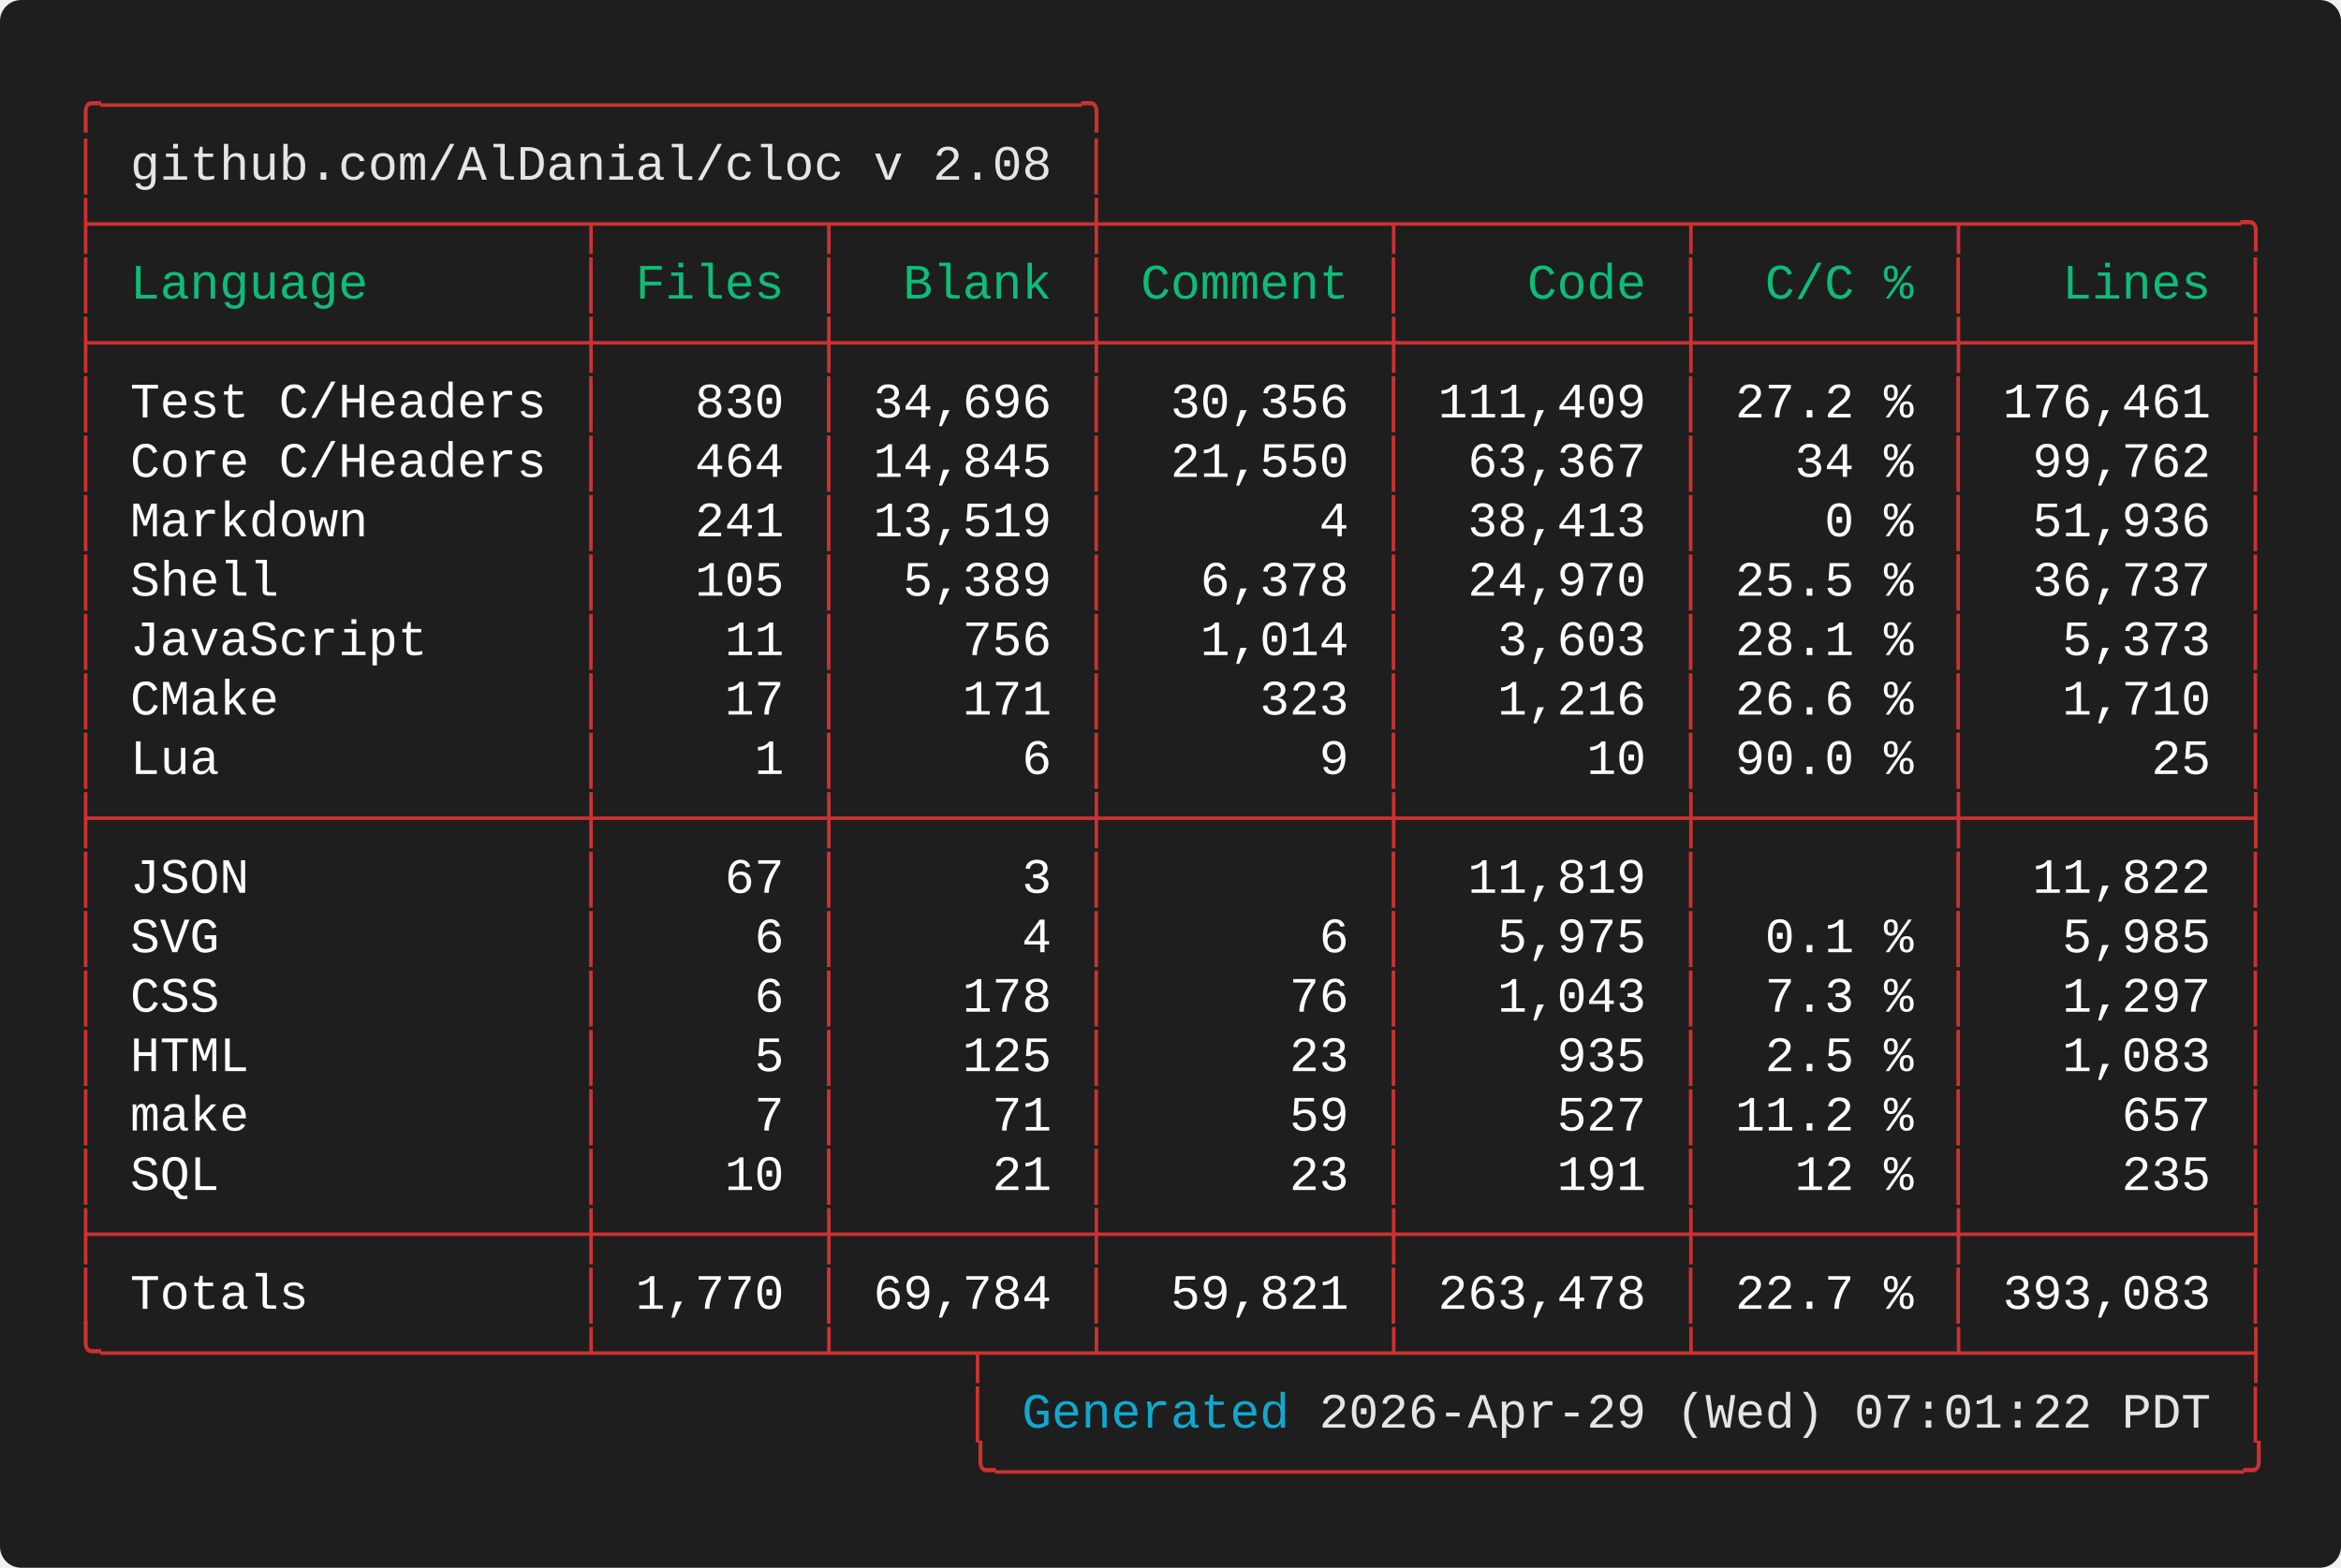
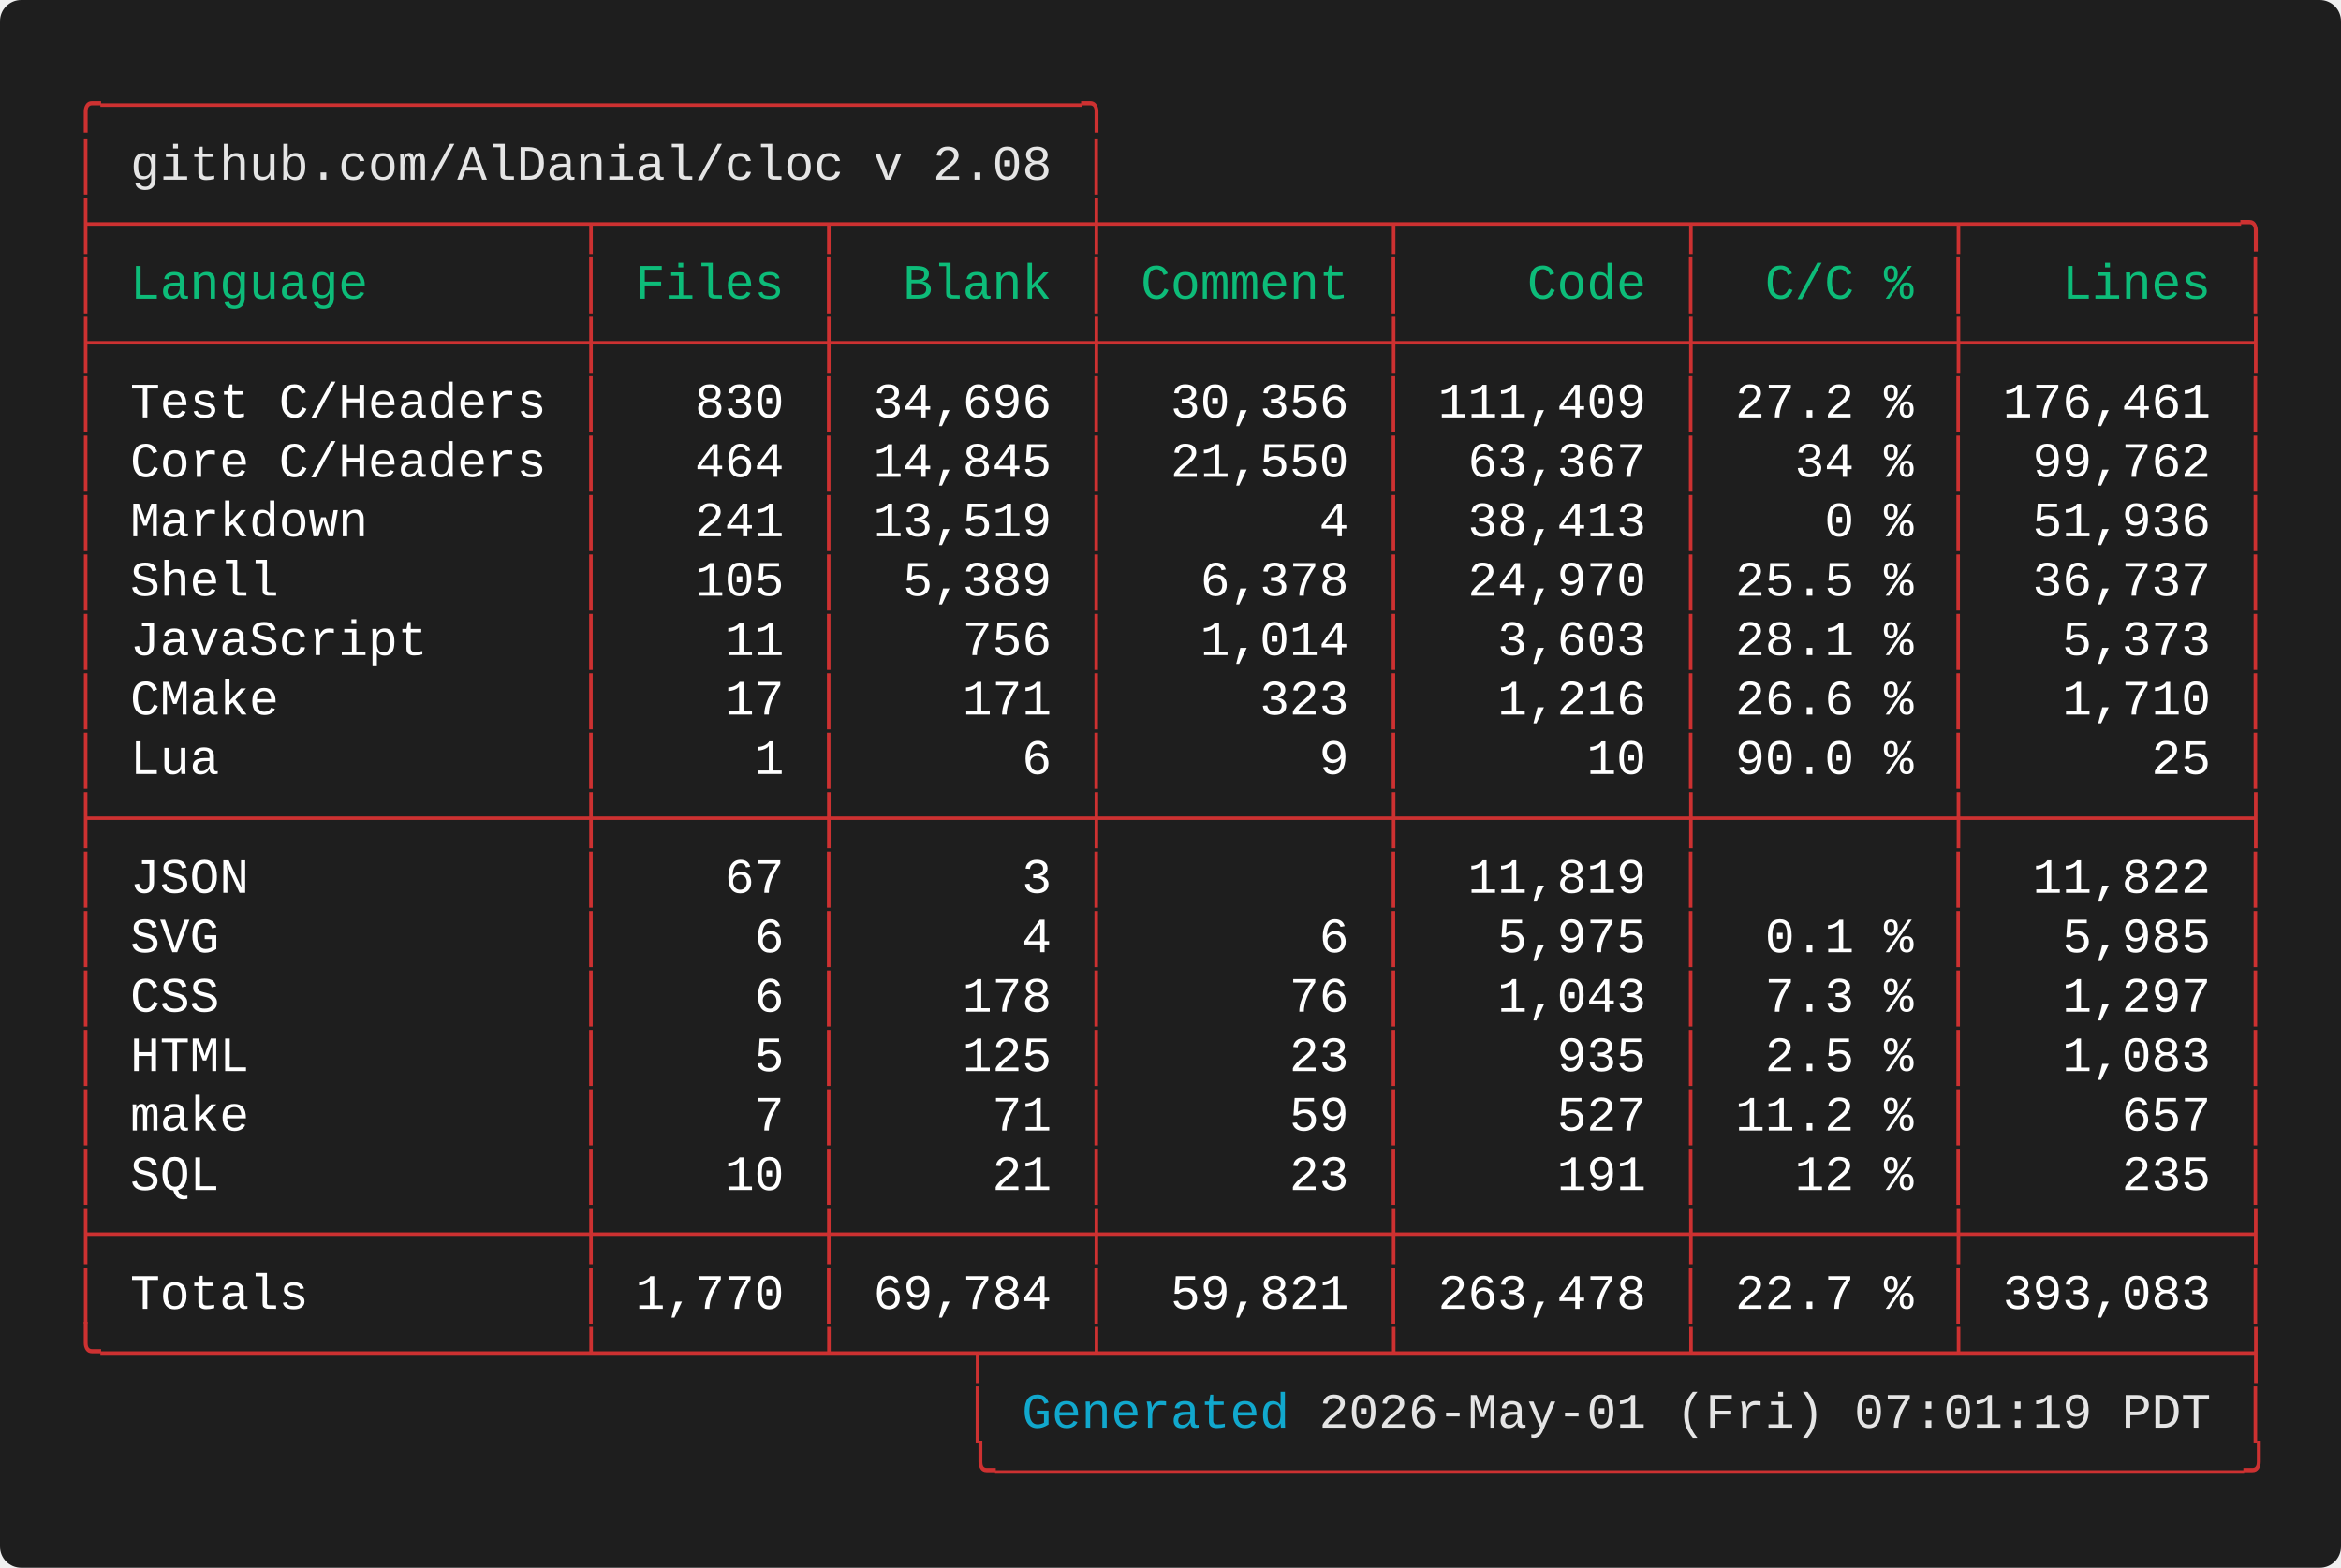
<svg xmlns="http://www.w3.org/2000/svg" width="661.60" height="443.20" viewBox="0 0 661.60 443.20">
  <defs>
    <style type="text/css">.terminal-text { font-family: 'Vanadium Mono Semi-Extended', 'Consolas', 'Monaco', 'Courier New', monospace; }</style>
  </defs>
  <rect width="100%" height="100%" fill="#1e1e1e" rx="6" />
  <text x="20.00" y="34.00" font-size="14" class="terminal-text" xml:space="preserve" textLength="294.00" lengthAdjust="spacingAndGlyphs" fill="#cd3131">╭─────────────────────────────────╮</text>
  <text x="20.00" y="50.80" font-size="14" class="terminal-text" xml:space="preserve" textLength="16.80" lengthAdjust="spacingAndGlyphs" fill="#cd3131">│ </text>
  <text x="36.80" y="50.80" font-size="14" class="terminal-text" xml:space="preserve" textLength="260.40" lengthAdjust="spacingAndGlyphs" fill="#e5e5e5">github.com/AlDanial/cloc v 2.08</text>
  <text x="297.20" y="50.80" font-size="14" class="terminal-text" xml:space="preserve" textLength="8.40" lengthAdjust="spacingAndGlyphs" fill="#ffffff"> </text>
  <text x="305.60" y="50.80" font-size="14" class="terminal-text" xml:space="preserve" textLength="8.40" lengthAdjust="spacingAndGlyphs" fill="#cd3131">│</text>
  <text x="20.00" y="67.60" font-size="14" class="terminal-text" xml:space="preserve" textLength="621.60" lengthAdjust="spacingAndGlyphs" fill="#cd3131">├────────────────┬───────┬────────┼─────────┬─────────┬────────┬─────────╮</text>
  <text x="20.00" y="84.40" font-size="14" class="terminal-text" xml:space="preserve" textLength="8.40" lengthAdjust="spacingAndGlyphs" fill="#cd3131">│</text>
  <text x="28.40" y="84.40" font-size="14" class="terminal-text" xml:space="preserve" textLength="134.40" lengthAdjust="spacingAndGlyphs" fill="#0dbc79"> Language       </text>
  <text x="162.80" y="84.40" font-size="14" class="terminal-text" xml:space="preserve" textLength="8.40" lengthAdjust="spacingAndGlyphs" fill="#cd3131">│</text>
  <text x="171.20" y="84.40" font-size="14" class="terminal-text" xml:space="preserve" textLength="58.80" lengthAdjust="spacingAndGlyphs" fill="#0dbc79"> Files </text>
  <text x="230.00" y="84.40" font-size="14" class="terminal-text" xml:space="preserve" textLength="8.40" lengthAdjust="spacingAndGlyphs" fill="#cd3131">│</text>
  <text x="238.40" y="84.40" font-size="14" class="terminal-text" xml:space="preserve" textLength="67.20" lengthAdjust="spacingAndGlyphs" fill="#0dbc79">  Blank </text>
  <text x="305.60" y="84.40" font-size="14" class="terminal-text" xml:space="preserve" textLength="8.40" lengthAdjust="spacingAndGlyphs" fill="#cd3131">│</text>
  <text x="314.00" y="84.40" font-size="14" class="terminal-text" xml:space="preserve" textLength="75.60" lengthAdjust="spacingAndGlyphs" fill="#0dbc79"> Comment </text>
  <text x="389.60" y="84.40" font-size="14" class="terminal-text" xml:space="preserve" textLength="8.40" lengthAdjust="spacingAndGlyphs" fill="#cd3131">│</text>
  <text x="398.00" y="84.40" font-size="14" class="terminal-text" xml:space="preserve" textLength="75.60" lengthAdjust="spacingAndGlyphs" fill="#0dbc79">    Code </text>
  <text x="473.60" y="84.40" font-size="14" class="terminal-text" xml:space="preserve" textLength="8.40" lengthAdjust="spacingAndGlyphs" fill="#cd3131">│</text>
  <text x="482.00" y="84.40" font-size="14" class="terminal-text" xml:space="preserve" textLength="67.20" lengthAdjust="spacingAndGlyphs" fill="#0dbc79">  C/C % </text>
  <text x="549.20" y="84.40" font-size="14" class="terminal-text" xml:space="preserve" textLength="8.40" lengthAdjust="spacingAndGlyphs" fill="#cd3131">│</text>
  <text x="557.60" y="84.40" font-size="14" class="terminal-text" xml:space="preserve" textLength="75.60" lengthAdjust="spacingAndGlyphs" fill="#0dbc79">   Lines </text>
  <text x="633.20" y="84.40" font-size="14" class="terminal-text" xml:space="preserve" textLength="8.40" lengthAdjust="spacingAndGlyphs" fill="#cd3131">│</text>
  <text x="20.00" y="101.20" font-size="14" class="terminal-text" xml:space="preserve" textLength="621.60" lengthAdjust="spacingAndGlyphs" fill="#cd3131">├────────────────┼───────┼────────┼─────────┼─────────┼────────┼─────────┤</text>
  <text x="20.00" y="118.00" font-size="14" class="terminal-text" xml:space="preserve" textLength="8.40" lengthAdjust="spacingAndGlyphs" fill="#cd3131">│</text>
  <text x="28.40" y="118.00" font-size="14" class="terminal-text" xml:space="preserve" textLength="134.40" lengthAdjust="spacingAndGlyphs" fill="#ffffff"> Test C/Headers </text>
  <text x="162.80" y="118.00" font-size="14" class="terminal-text" xml:space="preserve" textLength="8.40" lengthAdjust="spacingAndGlyphs" fill="#cd3131">│</text>
  <text x="171.20" y="118.00" font-size="14" class="terminal-text" xml:space="preserve" textLength="58.80" lengthAdjust="spacingAndGlyphs" fill="#ffffff">   830 </text>
  <text x="230.00" y="118.00" font-size="14" class="terminal-text" xml:space="preserve" textLength="8.40" lengthAdjust="spacingAndGlyphs" fill="#cd3131">│</text>
  <text x="238.40" y="118.00" font-size="14" class="terminal-text" xml:space="preserve" textLength="67.20" lengthAdjust="spacingAndGlyphs" fill="#ffffff"> 34,696 </text>
  <text x="305.60" y="118.00" font-size="14" class="terminal-text" xml:space="preserve" textLength="8.40" lengthAdjust="spacingAndGlyphs" fill="#cd3131">│</text>
  <text x="314.00" y="118.00" font-size="14" class="terminal-text" xml:space="preserve" textLength="75.60" lengthAdjust="spacingAndGlyphs" fill="#ffffff">  30,356 </text>
  <text x="389.60" y="118.00" font-size="14" class="terminal-text" xml:space="preserve" textLength="8.40" lengthAdjust="spacingAndGlyphs" fill="#cd3131">│</text>
  <text x="398.00" y="118.00" font-size="14" class="terminal-text" xml:space="preserve" textLength="75.60" lengthAdjust="spacingAndGlyphs" fill="#ffffff"> 111,409 </text>
  <text x="473.60" y="118.00" font-size="14" class="terminal-text" xml:space="preserve" textLength="8.40" lengthAdjust="spacingAndGlyphs" fill="#cd3131">│</text>
  <text x="482.00" y="118.00" font-size="14" class="terminal-text" xml:space="preserve" textLength="67.20" lengthAdjust="spacingAndGlyphs" fill="#ffffff"> 27.2 % </text>
  <text x="549.20" y="118.00" font-size="14" class="terminal-text" xml:space="preserve" textLength="8.40" lengthAdjust="spacingAndGlyphs" fill="#cd3131">│</text>
  <text x="557.60" y="118.00" font-size="14" class="terminal-text" xml:space="preserve" textLength="75.60" lengthAdjust="spacingAndGlyphs" fill="#ffffff"> 176,461 </text>
  <text x="633.20" y="118.00" font-size="14" class="terminal-text" xml:space="preserve" textLength="8.40" lengthAdjust="spacingAndGlyphs" fill="#cd3131">│</text>
  <text x="20.00" y="134.80" font-size="14" class="terminal-text" xml:space="preserve" textLength="8.40" lengthAdjust="spacingAndGlyphs" fill="#cd3131">│</text>
  <text x="28.40" y="134.80" font-size="14" class="terminal-text" xml:space="preserve" textLength="134.40" lengthAdjust="spacingAndGlyphs" fill="#ffffff"> Core C/Headers </text>
  <text x="162.80" y="134.80" font-size="14" class="terminal-text" xml:space="preserve" textLength="8.40" lengthAdjust="spacingAndGlyphs" fill="#cd3131">│</text>
  <text x="171.20" y="134.80" font-size="14" class="terminal-text" xml:space="preserve" textLength="58.80" lengthAdjust="spacingAndGlyphs" fill="#ffffff">   464 </text>
  <text x="230.00" y="134.80" font-size="14" class="terminal-text" xml:space="preserve" textLength="8.40" lengthAdjust="spacingAndGlyphs" fill="#cd3131">│</text>
  <text x="238.40" y="134.80" font-size="14" class="terminal-text" xml:space="preserve" textLength="67.20" lengthAdjust="spacingAndGlyphs" fill="#ffffff"> 14,845 </text>
  <text x="305.60" y="134.80" font-size="14" class="terminal-text" xml:space="preserve" textLength="8.40" lengthAdjust="spacingAndGlyphs" fill="#cd3131">│</text>
  <text x="314.00" y="134.80" font-size="14" class="terminal-text" xml:space="preserve" textLength="75.60" lengthAdjust="spacingAndGlyphs" fill="#ffffff">  21,550 </text>
  <text x="389.60" y="134.80" font-size="14" class="terminal-text" xml:space="preserve" textLength="8.40" lengthAdjust="spacingAndGlyphs" fill="#cd3131">│</text>
  <text x="398.00" y="134.80" font-size="14" class="terminal-text" xml:space="preserve" textLength="75.60" lengthAdjust="spacingAndGlyphs" fill="#ffffff">  63,367 </text>
  <text x="473.60" y="134.80" font-size="14" class="terminal-text" xml:space="preserve" textLength="8.40" lengthAdjust="spacingAndGlyphs" fill="#cd3131">│</text>
  <text x="482.00" y="134.80" font-size="14" class="terminal-text" xml:space="preserve" textLength="67.20" lengthAdjust="spacingAndGlyphs" fill="#ffffff">   34 % </text>
  <text x="549.20" y="134.80" font-size="14" class="terminal-text" xml:space="preserve" textLength="8.40" lengthAdjust="spacingAndGlyphs" fill="#cd3131">│</text>
  <text x="557.60" y="134.80" font-size="14" class="terminal-text" xml:space="preserve" textLength="75.60" lengthAdjust="spacingAndGlyphs" fill="#ffffff">  99,762 </text>
  <text x="633.20" y="134.80" font-size="14" class="terminal-text" xml:space="preserve" textLength="8.40" lengthAdjust="spacingAndGlyphs" fill="#cd3131">│</text>
  <text x="20.00" y="151.60" font-size="14" class="terminal-text" xml:space="preserve" textLength="8.40" lengthAdjust="spacingAndGlyphs" fill="#cd3131">│</text>
  <text x="28.40" y="151.60" font-size="14" class="terminal-text" xml:space="preserve" textLength="134.40" lengthAdjust="spacingAndGlyphs" fill="#ffffff"> Markdown       </text>
  <text x="162.80" y="151.60" font-size="14" class="terminal-text" xml:space="preserve" textLength="8.40" lengthAdjust="spacingAndGlyphs" fill="#cd3131">│</text>
  <text x="171.20" y="151.60" font-size="14" class="terminal-text" xml:space="preserve" textLength="58.80" lengthAdjust="spacingAndGlyphs" fill="#ffffff">   241 </text>
  <text x="230.00" y="151.60" font-size="14" class="terminal-text" xml:space="preserve" textLength="8.40" lengthAdjust="spacingAndGlyphs" fill="#cd3131">│</text>
  <text x="238.40" y="151.60" font-size="14" class="terminal-text" xml:space="preserve" textLength="67.20" lengthAdjust="spacingAndGlyphs" fill="#ffffff"> 13,519 </text>
  <text x="305.60" y="151.60" font-size="14" class="terminal-text" xml:space="preserve" textLength="8.40" lengthAdjust="spacingAndGlyphs" fill="#cd3131">│</text>
  <text x="314.00" y="151.60" font-size="14" class="terminal-text" xml:space="preserve" textLength="75.60" lengthAdjust="spacingAndGlyphs" fill="#ffffff">       4 </text>
  <text x="389.60" y="151.60" font-size="14" class="terminal-text" xml:space="preserve" textLength="8.40" lengthAdjust="spacingAndGlyphs" fill="#cd3131">│</text>
  <text x="398.00" y="151.60" font-size="14" class="terminal-text" xml:space="preserve" textLength="75.60" lengthAdjust="spacingAndGlyphs" fill="#ffffff">  38,413 </text>
  <text x="473.60" y="151.60" font-size="14" class="terminal-text" xml:space="preserve" textLength="8.40" lengthAdjust="spacingAndGlyphs" fill="#cd3131">│</text>
  <text x="482.00" y="151.60" font-size="14" class="terminal-text" xml:space="preserve" textLength="67.20" lengthAdjust="spacingAndGlyphs" fill="#ffffff">    0 % </text>
  <text x="549.20" y="151.60" font-size="14" class="terminal-text" xml:space="preserve" textLength="8.40" lengthAdjust="spacingAndGlyphs" fill="#cd3131">│</text>
  <text x="557.60" y="151.60" font-size="14" class="terminal-text" xml:space="preserve" textLength="75.60" lengthAdjust="spacingAndGlyphs" fill="#ffffff">  51,936 </text>
  <text x="633.20" y="151.60" font-size="14" class="terminal-text" xml:space="preserve" textLength="8.40" lengthAdjust="spacingAndGlyphs" fill="#cd3131">│</text>
  <text x="20.00" y="168.40" font-size="14" class="terminal-text" xml:space="preserve" textLength="8.40" lengthAdjust="spacingAndGlyphs" fill="#cd3131">│</text>
  <text x="28.40" y="168.40" font-size="14" class="terminal-text" xml:space="preserve" textLength="134.40" lengthAdjust="spacingAndGlyphs" fill="#ffffff"> Shell          </text>
  <text x="162.80" y="168.40" font-size="14" class="terminal-text" xml:space="preserve" textLength="8.40" lengthAdjust="spacingAndGlyphs" fill="#cd3131">│</text>
  <text x="171.20" y="168.40" font-size="14" class="terminal-text" xml:space="preserve" textLength="58.80" lengthAdjust="spacingAndGlyphs" fill="#ffffff">   105 </text>
  <text x="230.00" y="168.40" font-size="14" class="terminal-text" xml:space="preserve" textLength="8.40" lengthAdjust="spacingAndGlyphs" fill="#cd3131">│</text>
  <text x="238.40" y="168.40" font-size="14" class="terminal-text" xml:space="preserve" textLength="67.20" lengthAdjust="spacingAndGlyphs" fill="#ffffff">  5,389 </text>
  <text x="305.60" y="168.40" font-size="14" class="terminal-text" xml:space="preserve" textLength="8.40" lengthAdjust="spacingAndGlyphs" fill="#cd3131">│</text>
  <text x="314.00" y="168.40" font-size="14" class="terminal-text" xml:space="preserve" textLength="75.60" lengthAdjust="spacingAndGlyphs" fill="#ffffff">   6,378 </text>
  <text x="389.60" y="168.40" font-size="14" class="terminal-text" xml:space="preserve" textLength="8.40" lengthAdjust="spacingAndGlyphs" fill="#cd3131">│</text>
  <text x="398.00" y="168.40" font-size="14" class="terminal-text" xml:space="preserve" textLength="75.60" lengthAdjust="spacingAndGlyphs" fill="#ffffff">  24,970 </text>
  <text x="473.60" y="168.40" font-size="14" class="terminal-text" xml:space="preserve" textLength="8.40" lengthAdjust="spacingAndGlyphs" fill="#cd3131">│</text>
  <text x="482.00" y="168.40" font-size="14" class="terminal-text" xml:space="preserve" textLength="67.20" lengthAdjust="spacingAndGlyphs" fill="#ffffff"> 25.5 % </text>
  <text x="549.20" y="168.40" font-size="14" class="terminal-text" xml:space="preserve" textLength="8.40" lengthAdjust="spacingAndGlyphs" fill="#cd3131">│</text>
  <text x="557.60" y="168.40" font-size="14" class="terminal-text" xml:space="preserve" textLength="75.60" lengthAdjust="spacingAndGlyphs" fill="#ffffff">  36,737 </text>
  <text x="633.20" y="168.40" font-size="14" class="terminal-text" xml:space="preserve" textLength="8.40" lengthAdjust="spacingAndGlyphs" fill="#cd3131">│</text>
  <text x="20.00" y="185.20" font-size="14" class="terminal-text" xml:space="preserve" textLength="8.40" lengthAdjust="spacingAndGlyphs" fill="#cd3131">│</text>
  <text x="28.40" y="185.20" font-size="14" class="terminal-text" xml:space="preserve" textLength="134.40" lengthAdjust="spacingAndGlyphs" fill="#ffffff"> JavaScript     </text>
  <text x="162.80" y="185.20" font-size="14" class="terminal-text" xml:space="preserve" textLength="8.40" lengthAdjust="spacingAndGlyphs" fill="#cd3131">│</text>
  <text x="171.20" y="185.20" font-size="14" class="terminal-text" xml:space="preserve" textLength="58.80" lengthAdjust="spacingAndGlyphs" fill="#ffffff">    11 </text>
  <text x="230.00" y="185.20" font-size="14" class="terminal-text" xml:space="preserve" textLength="8.40" lengthAdjust="spacingAndGlyphs" fill="#cd3131">│</text>
  <text x="238.40" y="185.20" font-size="14" class="terminal-text" xml:space="preserve" textLength="67.20" lengthAdjust="spacingAndGlyphs" fill="#ffffff">    756 </text>
  <text x="305.60" y="185.20" font-size="14" class="terminal-text" xml:space="preserve" textLength="8.40" lengthAdjust="spacingAndGlyphs" fill="#cd3131">│</text>
  <text x="314.00" y="185.20" font-size="14" class="terminal-text" xml:space="preserve" textLength="75.60" lengthAdjust="spacingAndGlyphs" fill="#ffffff">   1,014 </text>
  <text x="389.60" y="185.20" font-size="14" class="terminal-text" xml:space="preserve" textLength="8.40" lengthAdjust="spacingAndGlyphs" fill="#cd3131">│</text>
  <text x="398.00" y="185.20" font-size="14" class="terminal-text" xml:space="preserve" textLength="75.60" lengthAdjust="spacingAndGlyphs" fill="#ffffff">   3,603 </text>
  <text x="473.60" y="185.20" font-size="14" class="terminal-text" xml:space="preserve" textLength="8.40" lengthAdjust="spacingAndGlyphs" fill="#cd3131">│</text>
  <text x="482.00" y="185.20" font-size="14" class="terminal-text" xml:space="preserve" textLength="67.20" lengthAdjust="spacingAndGlyphs" fill="#ffffff"> 28.1 % </text>
  <text x="549.20" y="185.20" font-size="14" class="terminal-text" xml:space="preserve" textLength="8.40" lengthAdjust="spacingAndGlyphs" fill="#cd3131">│</text>
  <text x="557.60" y="185.20" font-size="14" class="terminal-text" xml:space="preserve" textLength="75.60" lengthAdjust="spacingAndGlyphs" fill="#ffffff">   5,373 </text>
  <text x="633.20" y="185.20" font-size="14" class="terminal-text" xml:space="preserve" textLength="8.40" lengthAdjust="spacingAndGlyphs" fill="#cd3131">│</text>
  <text x="20.00" y="202.00" font-size="14" class="terminal-text" xml:space="preserve" textLength="8.40" lengthAdjust="spacingAndGlyphs" fill="#cd3131">│</text>
  <text x="28.40" y="202.00" font-size="14" class="terminal-text" xml:space="preserve" textLength="134.40" lengthAdjust="spacingAndGlyphs" fill="#ffffff"> CMake          </text>
  <text x="162.80" y="202.00" font-size="14" class="terminal-text" xml:space="preserve" textLength="8.40" lengthAdjust="spacingAndGlyphs" fill="#cd3131">│</text>
  <text x="171.20" y="202.00" font-size="14" class="terminal-text" xml:space="preserve" textLength="58.80" lengthAdjust="spacingAndGlyphs" fill="#ffffff">    17 </text>
  <text x="230.00" y="202.00" font-size="14" class="terminal-text" xml:space="preserve" textLength="8.40" lengthAdjust="spacingAndGlyphs" fill="#cd3131">│</text>
  <text x="238.40" y="202.00" font-size="14" class="terminal-text" xml:space="preserve" textLength="67.20" lengthAdjust="spacingAndGlyphs" fill="#ffffff">    171 </text>
  <text x="305.60" y="202.00" font-size="14" class="terminal-text" xml:space="preserve" textLength="8.40" lengthAdjust="spacingAndGlyphs" fill="#cd3131">│</text>
  <text x="314.00" y="202.00" font-size="14" class="terminal-text" xml:space="preserve" textLength="75.60" lengthAdjust="spacingAndGlyphs" fill="#ffffff">     323 </text>
  <text x="389.60" y="202.00" font-size="14" class="terminal-text" xml:space="preserve" textLength="8.40" lengthAdjust="spacingAndGlyphs" fill="#cd3131">│</text>
  <text x="398.00" y="202.00" font-size="14" class="terminal-text" xml:space="preserve" textLength="75.60" lengthAdjust="spacingAndGlyphs" fill="#ffffff">   1,216 </text>
  <text x="473.60" y="202.00" font-size="14" class="terminal-text" xml:space="preserve" textLength="8.40" lengthAdjust="spacingAndGlyphs" fill="#cd3131">│</text>
  <text x="482.00" y="202.00" font-size="14" class="terminal-text" xml:space="preserve" textLength="67.20" lengthAdjust="spacingAndGlyphs" fill="#ffffff"> 26.6 % </text>
  <text x="549.20" y="202.00" font-size="14" class="terminal-text" xml:space="preserve" textLength="8.40" lengthAdjust="spacingAndGlyphs" fill="#cd3131">│</text>
  <text x="557.60" y="202.00" font-size="14" class="terminal-text" xml:space="preserve" textLength="75.60" lengthAdjust="spacingAndGlyphs" fill="#ffffff">   1,710 </text>
  <text x="633.20" y="202.00" font-size="14" class="terminal-text" xml:space="preserve" textLength="8.40" lengthAdjust="spacingAndGlyphs" fill="#cd3131">│</text>
  <text x="20.00" y="218.80" font-size="14" class="terminal-text" xml:space="preserve" textLength="8.40" lengthAdjust="spacingAndGlyphs" fill="#cd3131">│</text>
  <text x="28.40" y="218.80" font-size="14" class="terminal-text" xml:space="preserve" textLength="134.40" lengthAdjust="spacingAndGlyphs" fill="#ffffff"> Lua            </text>
  <text x="162.80" y="218.80" font-size="14" class="terminal-text" xml:space="preserve" textLength="8.40" lengthAdjust="spacingAndGlyphs" fill="#cd3131">│</text>
  <text x="171.20" y="218.80" font-size="14" class="terminal-text" xml:space="preserve" textLength="58.80" lengthAdjust="spacingAndGlyphs" fill="#ffffff">     1 </text>
  <text x="230.00" y="218.80" font-size="14" class="terminal-text" xml:space="preserve" textLength="8.40" lengthAdjust="spacingAndGlyphs" fill="#cd3131">│</text>
  <text x="238.40" y="218.80" font-size="14" class="terminal-text" xml:space="preserve" textLength="67.20" lengthAdjust="spacingAndGlyphs" fill="#ffffff">      6 </text>
  <text x="305.60" y="218.80" font-size="14" class="terminal-text" xml:space="preserve" textLength="8.40" lengthAdjust="spacingAndGlyphs" fill="#cd3131">│</text>
  <text x="314.00" y="218.80" font-size="14" class="terminal-text" xml:space="preserve" textLength="75.60" lengthAdjust="spacingAndGlyphs" fill="#ffffff">       9 </text>
  <text x="389.60" y="218.80" font-size="14" class="terminal-text" xml:space="preserve" textLength="8.40" lengthAdjust="spacingAndGlyphs" fill="#cd3131">│</text>
  <text x="398.00" y="218.80" font-size="14" class="terminal-text" xml:space="preserve" textLength="75.60" lengthAdjust="spacingAndGlyphs" fill="#ffffff">      10 </text>
  <text x="473.60" y="218.80" font-size="14" class="terminal-text" xml:space="preserve" textLength="8.40" lengthAdjust="spacingAndGlyphs" fill="#cd3131">│</text>
  <text x="482.00" y="218.80" font-size="14" class="terminal-text" xml:space="preserve" textLength="67.20" lengthAdjust="spacingAndGlyphs" fill="#ffffff"> 90.0 % </text>
  <text x="549.20" y="218.80" font-size="14" class="terminal-text" xml:space="preserve" textLength="8.40" lengthAdjust="spacingAndGlyphs" fill="#cd3131">│</text>
  <text x="557.60" y="218.80" font-size="14" class="terminal-text" xml:space="preserve" textLength="75.60" lengthAdjust="spacingAndGlyphs" fill="#ffffff">      25 </text>
  <text x="633.20" y="218.80" font-size="14" class="terminal-text" xml:space="preserve" textLength="8.40" lengthAdjust="spacingAndGlyphs" fill="#cd3131">│</text>
  <text x="20.00" y="235.60" font-size="14" class="terminal-text" xml:space="preserve" textLength="621.60" lengthAdjust="spacingAndGlyphs" fill="#cd3131">├────────────────┼───────┼────────┼─────────┼─────────┼────────┼─────────┤</text>
  <text x="20.00" y="252.40" font-size="14" class="terminal-text" xml:space="preserve" textLength="8.40" lengthAdjust="spacingAndGlyphs" fill="#cd3131">│</text>
  <text x="28.40" y="252.40" font-size="14" class="terminal-text" xml:space="preserve" textLength="134.40" lengthAdjust="spacingAndGlyphs" fill="#ffffff"> JSON           </text>
  <text x="162.80" y="252.40" font-size="14" class="terminal-text" xml:space="preserve" textLength="8.40" lengthAdjust="spacingAndGlyphs" fill="#cd3131">│</text>
  <text x="171.20" y="252.40" font-size="14" class="terminal-text" xml:space="preserve" textLength="58.80" lengthAdjust="spacingAndGlyphs" fill="#ffffff">    67 </text>
  <text x="230.00" y="252.40" font-size="14" class="terminal-text" xml:space="preserve" textLength="8.40" lengthAdjust="spacingAndGlyphs" fill="#cd3131">│</text>
  <text x="238.40" y="252.40" font-size="14" class="terminal-text" xml:space="preserve" textLength="67.20" lengthAdjust="spacingAndGlyphs" fill="#ffffff">      3 </text>
  <text x="305.60" y="252.40" font-size="14" class="terminal-text" xml:space="preserve" textLength="8.40" lengthAdjust="spacingAndGlyphs" fill="#cd3131">│</text>
  <text x="314.00" y="252.40" font-size="14" class="terminal-text" xml:space="preserve" textLength="75.60" lengthAdjust="spacingAndGlyphs" fill="#ffffff">         </text>
  <text x="389.60" y="252.40" font-size="14" class="terminal-text" xml:space="preserve" textLength="8.40" lengthAdjust="spacingAndGlyphs" fill="#cd3131">│</text>
  <text x="398.00" y="252.40" font-size="14" class="terminal-text" xml:space="preserve" textLength="75.60" lengthAdjust="spacingAndGlyphs" fill="#ffffff">  11,819 </text>
  <text x="473.60" y="252.40" font-size="14" class="terminal-text" xml:space="preserve" textLength="8.40" lengthAdjust="spacingAndGlyphs" fill="#cd3131">│</text>
  <text x="482.00" y="252.40" font-size="14" class="terminal-text" xml:space="preserve" textLength="67.20" lengthAdjust="spacingAndGlyphs" fill="#ffffff">        </text>
  <text x="549.20" y="252.40" font-size="14" class="terminal-text" xml:space="preserve" textLength="8.40" lengthAdjust="spacingAndGlyphs" fill="#cd3131">│</text>
  <text x="557.60" y="252.40" font-size="14" class="terminal-text" xml:space="preserve" textLength="75.60" lengthAdjust="spacingAndGlyphs" fill="#ffffff">  11,822 </text>
  <text x="633.20" y="252.40" font-size="14" class="terminal-text" xml:space="preserve" textLength="8.40" lengthAdjust="spacingAndGlyphs" fill="#cd3131">│</text>
  <text x="20.00" y="269.20" font-size="14" class="terminal-text" xml:space="preserve" textLength="8.40" lengthAdjust="spacingAndGlyphs" fill="#cd3131">│</text>
  <text x="28.40" y="269.20" font-size="14" class="terminal-text" xml:space="preserve" textLength="134.40" lengthAdjust="spacingAndGlyphs" fill="#ffffff"> SVG            </text>
  <text x="162.80" y="269.20" font-size="14" class="terminal-text" xml:space="preserve" textLength="8.40" lengthAdjust="spacingAndGlyphs" fill="#cd3131">│</text>
  <text x="171.20" y="269.20" font-size="14" class="terminal-text" xml:space="preserve" textLength="58.80" lengthAdjust="spacingAndGlyphs" fill="#ffffff">     6 </text>
  <text x="230.00" y="269.20" font-size="14" class="terminal-text" xml:space="preserve" textLength="8.40" lengthAdjust="spacingAndGlyphs" fill="#cd3131">│</text>
  <text x="238.40" y="269.20" font-size="14" class="terminal-text" xml:space="preserve" textLength="67.20" lengthAdjust="spacingAndGlyphs" fill="#ffffff">      4 </text>
  <text x="305.60" y="269.20" font-size="14" class="terminal-text" xml:space="preserve" textLength="8.40" lengthAdjust="spacingAndGlyphs" fill="#cd3131">│</text>
  <text x="314.00" y="269.20" font-size="14" class="terminal-text" xml:space="preserve" textLength="75.60" lengthAdjust="spacingAndGlyphs" fill="#ffffff">       6 </text>
  <text x="389.60" y="269.20" font-size="14" class="terminal-text" xml:space="preserve" textLength="8.40" lengthAdjust="spacingAndGlyphs" fill="#cd3131">│</text>
  <text x="398.00" y="269.20" font-size="14" class="terminal-text" xml:space="preserve" textLength="75.60" lengthAdjust="spacingAndGlyphs" fill="#ffffff">   5,975 </text>
  <text x="473.60" y="269.20" font-size="14" class="terminal-text" xml:space="preserve" textLength="8.40" lengthAdjust="spacingAndGlyphs" fill="#cd3131">│</text>
  <text x="482.00" y="269.20" font-size="14" class="terminal-text" xml:space="preserve" textLength="67.20" lengthAdjust="spacingAndGlyphs" fill="#ffffff">  0.1 % </text>
  <text x="549.20" y="269.20" font-size="14" class="terminal-text" xml:space="preserve" textLength="8.40" lengthAdjust="spacingAndGlyphs" fill="#cd3131">│</text>
  <text x="557.60" y="269.20" font-size="14" class="terminal-text" xml:space="preserve" textLength="75.60" lengthAdjust="spacingAndGlyphs" fill="#ffffff">   5,985 </text>
  <text x="633.20" y="269.20" font-size="14" class="terminal-text" xml:space="preserve" textLength="8.40" lengthAdjust="spacingAndGlyphs" fill="#cd3131">│</text>
  <text x="20.00" y="286.00" font-size="14" class="terminal-text" xml:space="preserve" textLength="8.40" lengthAdjust="spacingAndGlyphs" fill="#cd3131">│</text>
  <text x="28.40" y="286.00" font-size="14" class="terminal-text" xml:space="preserve" textLength="134.40" lengthAdjust="spacingAndGlyphs" fill="#ffffff"> CSS            </text>
  <text x="162.80" y="286.00" font-size="14" class="terminal-text" xml:space="preserve" textLength="8.40" lengthAdjust="spacingAndGlyphs" fill="#cd3131">│</text>
  <text x="171.20" y="286.00" font-size="14" class="terminal-text" xml:space="preserve" textLength="58.80" lengthAdjust="spacingAndGlyphs" fill="#ffffff">     6 </text>
  <text x="230.00" y="286.00" font-size="14" class="terminal-text" xml:space="preserve" textLength="8.40" lengthAdjust="spacingAndGlyphs" fill="#cd3131">│</text>
  <text x="238.40" y="286.00" font-size="14" class="terminal-text" xml:space="preserve" textLength="67.20" lengthAdjust="spacingAndGlyphs" fill="#ffffff">    178 </text>
  <text x="305.60" y="286.00" font-size="14" class="terminal-text" xml:space="preserve" textLength="8.40" lengthAdjust="spacingAndGlyphs" fill="#cd3131">│</text>
  <text x="314.00" y="286.00" font-size="14" class="terminal-text" xml:space="preserve" textLength="75.60" lengthAdjust="spacingAndGlyphs" fill="#ffffff">      76 </text>
  <text x="389.60" y="286.00" font-size="14" class="terminal-text" xml:space="preserve" textLength="8.40" lengthAdjust="spacingAndGlyphs" fill="#cd3131">│</text>
  <text x="398.00" y="286.00" font-size="14" class="terminal-text" xml:space="preserve" textLength="75.60" lengthAdjust="spacingAndGlyphs" fill="#ffffff">   1,043 </text>
  <text x="473.60" y="286.00" font-size="14" class="terminal-text" xml:space="preserve" textLength="8.40" lengthAdjust="spacingAndGlyphs" fill="#cd3131">│</text>
  <text x="482.00" y="286.00" font-size="14" class="terminal-text" xml:space="preserve" textLength="67.20" lengthAdjust="spacingAndGlyphs" fill="#ffffff">  7.3 % </text>
  <text x="549.20" y="286.00" font-size="14" class="terminal-text" xml:space="preserve" textLength="8.40" lengthAdjust="spacingAndGlyphs" fill="#cd3131">│</text>
  <text x="557.60" y="286.00" font-size="14" class="terminal-text" xml:space="preserve" textLength="75.60" lengthAdjust="spacingAndGlyphs" fill="#ffffff">   1,297 </text>
  <text x="633.20" y="286.00" font-size="14" class="terminal-text" xml:space="preserve" textLength="8.40" lengthAdjust="spacingAndGlyphs" fill="#cd3131">│</text>
  <text x="20.00" y="302.80" font-size="14" class="terminal-text" xml:space="preserve" textLength="8.40" lengthAdjust="spacingAndGlyphs" fill="#cd3131">│</text>
  <text x="28.40" y="302.80" font-size="14" class="terminal-text" xml:space="preserve" textLength="134.40" lengthAdjust="spacingAndGlyphs" fill="#ffffff"> HTML           </text>
  <text x="162.80" y="302.80" font-size="14" class="terminal-text" xml:space="preserve" textLength="8.40" lengthAdjust="spacingAndGlyphs" fill="#cd3131">│</text>
  <text x="171.20" y="302.80" font-size="14" class="terminal-text" xml:space="preserve" textLength="58.80" lengthAdjust="spacingAndGlyphs" fill="#ffffff">     5 </text>
  <text x="230.00" y="302.80" font-size="14" class="terminal-text" xml:space="preserve" textLength="8.40" lengthAdjust="spacingAndGlyphs" fill="#cd3131">│</text>
  <text x="238.40" y="302.80" font-size="14" class="terminal-text" xml:space="preserve" textLength="67.20" lengthAdjust="spacingAndGlyphs" fill="#ffffff">    125 </text>
  <text x="305.60" y="302.80" font-size="14" class="terminal-text" xml:space="preserve" textLength="8.40" lengthAdjust="spacingAndGlyphs" fill="#cd3131">│</text>
  <text x="314.00" y="302.80" font-size="14" class="terminal-text" xml:space="preserve" textLength="75.60" lengthAdjust="spacingAndGlyphs" fill="#ffffff">      23 </text>
  <text x="389.60" y="302.80" font-size="14" class="terminal-text" xml:space="preserve" textLength="8.40" lengthAdjust="spacingAndGlyphs" fill="#cd3131">│</text>
  <text x="398.00" y="302.80" font-size="14" class="terminal-text" xml:space="preserve" textLength="75.60" lengthAdjust="spacingAndGlyphs" fill="#ffffff">     935 </text>
  <text x="473.60" y="302.80" font-size="14" class="terminal-text" xml:space="preserve" textLength="8.40" lengthAdjust="spacingAndGlyphs" fill="#cd3131">│</text>
  <text x="482.00" y="302.80" font-size="14" class="terminal-text" xml:space="preserve" textLength="67.20" lengthAdjust="spacingAndGlyphs" fill="#ffffff">  2.5 % </text>
  <text x="549.20" y="302.80" font-size="14" class="terminal-text" xml:space="preserve" textLength="8.40" lengthAdjust="spacingAndGlyphs" fill="#cd3131">│</text>
  <text x="557.60" y="302.80" font-size="14" class="terminal-text" xml:space="preserve" textLength="75.60" lengthAdjust="spacingAndGlyphs" fill="#ffffff">   1,083 </text>
  <text x="633.20" y="302.80" font-size="14" class="terminal-text" xml:space="preserve" textLength="8.40" lengthAdjust="spacingAndGlyphs" fill="#cd3131">│</text>
  <text x="20.00" y="319.60" font-size="14" class="terminal-text" xml:space="preserve" textLength="8.40" lengthAdjust="spacingAndGlyphs" fill="#cd3131">│</text>
  <text x="28.40" y="319.60" font-size="14" class="terminal-text" xml:space="preserve" textLength="134.40" lengthAdjust="spacingAndGlyphs" fill="#ffffff"> make           </text>
  <text x="162.80" y="319.60" font-size="14" class="terminal-text" xml:space="preserve" textLength="8.40" lengthAdjust="spacingAndGlyphs" fill="#cd3131">│</text>
  <text x="171.20" y="319.60" font-size="14" class="terminal-text" xml:space="preserve" textLength="58.80" lengthAdjust="spacingAndGlyphs" fill="#ffffff">     7 </text>
  <text x="230.00" y="319.60" font-size="14" class="terminal-text" xml:space="preserve" textLength="8.40" lengthAdjust="spacingAndGlyphs" fill="#cd3131">│</text>
  <text x="238.40" y="319.60" font-size="14" class="terminal-text" xml:space="preserve" textLength="67.20" lengthAdjust="spacingAndGlyphs" fill="#ffffff">     71 </text>
  <text x="305.60" y="319.60" font-size="14" class="terminal-text" xml:space="preserve" textLength="8.40" lengthAdjust="spacingAndGlyphs" fill="#cd3131">│</text>
  <text x="314.00" y="319.60" font-size="14" class="terminal-text" xml:space="preserve" textLength="75.60" lengthAdjust="spacingAndGlyphs" fill="#ffffff">      59 </text>
  <text x="389.60" y="319.60" font-size="14" class="terminal-text" xml:space="preserve" textLength="8.40" lengthAdjust="spacingAndGlyphs" fill="#cd3131">│</text>
  <text x="398.00" y="319.60" font-size="14" class="terminal-text" xml:space="preserve" textLength="75.60" lengthAdjust="spacingAndGlyphs" fill="#ffffff">     527 </text>
  <text x="473.60" y="319.60" font-size="14" class="terminal-text" xml:space="preserve" textLength="8.40" lengthAdjust="spacingAndGlyphs" fill="#cd3131">│</text>
  <text x="482.00" y="319.60" font-size="14" class="terminal-text" xml:space="preserve" textLength="67.20" lengthAdjust="spacingAndGlyphs" fill="#ffffff"> 11.2 % </text>
  <text x="549.20" y="319.60" font-size="14" class="terminal-text" xml:space="preserve" textLength="8.40" lengthAdjust="spacingAndGlyphs" fill="#cd3131">│</text>
  <text x="557.60" y="319.60" font-size="14" class="terminal-text" xml:space="preserve" textLength="75.60" lengthAdjust="spacingAndGlyphs" fill="#ffffff">     657 </text>
  <text x="633.20" y="319.60" font-size="14" class="terminal-text" xml:space="preserve" textLength="8.40" lengthAdjust="spacingAndGlyphs" fill="#cd3131">│</text>
  <text x="20.00" y="336.40" font-size="14" class="terminal-text" xml:space="preserve" textLength="8.40" lengthAdjust="spacingAndGlyphs" fill="#cd3131">│</text>
  <text x="28.40" y="336.40" font-size="14" class="terminal-text" xml:space="preserve" textLength="134.40" lengthAdjust="spacingAndGlyphs" fill="#ffffff"> SQL            </text>
  <text x="162.80" y="336.40" font-size="14" class="terminal-text" xml:space="preserve" textLength="8.40" lengthAdjust="spacingAndGlyphs" fill="#cd3131">│</text>
  <text x="171.20" y="336.40" font-size="14" class="terminal-text" xml:space="preserve" textLength="58.80" lengthAdjust="spacingAndGlyphs" fill="#ffffff">    10 </text>
  <text x="230.00" y="336.40" font-size="14" class="terminal-text" xml:space="preserve" textLength="8.40" lengthAdjust="spacingAndGlyphs" fill="#cd3131">│</text>
  <text x="238.40" y="336.40" font-size="14" class="terminal-text" xml:space="preserve" textLength="67.20" lengthAdjust="spacingAndGlyphs" fill="#ffffff">     21 </text>
  <text x="305.60" y="336.40" font-size="14" class="terminal-text" xml:space="preserve" textLength="8.40" lengthAdjust="spacingAndGlyphs" fill="#cd3131">│</text>
  <text x="314.00" y="336.40" font-size="14" class="terminal-text" xml:space="preserve" textLength="75.60" lengthAdjust="spacingAndGlyphs" fill="#ffffff">      23 </text>
  <text x="389.60" y="336.40" font-size="14" class="terminal-text" xml:space="preserve" textLength="8.40" lengthAdjust="spacingAndGlyphs" fill="#cd3131">│</text>
  <text x="398.00" y="336.40" font-size="14" class="terminal-text" xml:space="preserve" textLength="75.60" lengthAdjust="spacingAndGlyphs" fill="#ffffff">     191 </text>
  <text x="473.60" y="336.40" font-size="14" class="terminal-text" xml:space="preserve" textLength="8.40" lengthAdjust="spacingAndGlyphs" fill="#cd3131">│</text>
  <text x="482.00" y="336.40" font-size="14" class="terminal-text" xml:space="preserve" textLength="67.20" lengthAdjust="spacingAndGlyphs" fill="#ffffff">   12 % </text>
  <text x="549.20" y="336.40" font-size="14" class="terminal-text" xml:space="preserve" textLength="8.40" lengthAdjust="spacingAndGlyphs" fill="#cd3131">│</text>
  <text x="557.60" y="336.40" font-size="14" class="terminal-text" xml:space="preserve" textLength="75.60" lengthAdjust="spacingAndGlyphs" fill="#ffffff">     235 </text>
  <text x="633.20" y="336.40" font-size="14" class="terminal-text" xml:space="preserve" textLength="8.40" lengthAdjust="spacingAndGlyphs" fill="#cd3131">│</text>
  <text x="20.00" y="353.20" font-size="14" class="terminal-text" xml:space="preserve" textLength="621.60" lengthAdjust="spacingAndGlyphs" fill="#cd3131">├────────────────┼───────┼────────┼─────────┼─────────┼────────┼─────────┤</text>
  <text x="20.00" y="370.00" font-size="14" class="terminal-text" xml:space="preserve" textLength="8.40" lengthAdjust="spacingAndGlyphs" fill="#cd3131">│</text>
  <text x="28.40" y="370.00" font-size="14" class="terminal-text" xml:space="preserve" textLength="134.40" lengthAdjust="spacingAndGlyphs" fill="#ffffff"> Totals         </text>
  <text x="162.80" y="370.00" font-size="14" class="terminal-text" xml:space="preserve" textLength="8.40" lengthAdjust="spacingAndGlyphs" fill="#cd3131">│</text>
  <text x="171.20" y="370.00" font-size="14" class="terminal-text" xml:space="preserve" textLength="58.80" lengthAdjust="spacingAndGlyphs" fill="#ffffff"> 1,770 </text>
  <text x="230.00" y="370.00" font-size="14" class="terminal-text" xml:space="preserve" textLength="8.40" lengthAdjust="spacingAndGlyphs" fill="#cd3131">│</text>
  <text x="238.40" y="370.00" font-size="14" class="terminal-text" xml:space="preserve" textLength="67.20" lengthAdjust="spacingAndGlyphs" fill="#ffffff"> 69,784 </text>
  <text x="305.60" y="370.00" font-size="14" class="terminal-text" xml:space="preserve" textLength="8.40" lengthAdjust="spacingAndGlyphs" fill="#cd3131">│</text>
  <text x="314.00" y="370.00" font-size="14" class="terminal-text" xml:space="preserve" textLength="75.60" lengthAdjust="spacingAndGlyphs" fill="#ffffff">  59,821 </text>
  <text x="389.60" y="370.00" font-size="14" class="terminal-text" xml:space="preserve" textLength="8.40" lengthAdjust="spacingAndGlyphs" fill="#cd3131">│</text>
  <text x="398.00" y="370.00" font-size="14" class="terminal-text" xml:space="preserve" textLength="75.60" lengthAdjust="spacingAndGlyphs" fill="#ffffff"> 263,478 </text>
  <text x="473.60" y="370.00" font-size="14" class="terminal-text" xml:space="preserve" textLength="8.40" lengthAdjust="spacingAndGlyphs" fill="#cd3131">│</text>
  <text x="482.00" y="370.00" font-size="14" class="terminal-text" xml:space="preserve" textLength="67.20" lengthAdjust="spacingAndGlyphs" fill="#ffffff"> 22.7 % </text>
  <text x="549.20" y="370.00" font-size="14" class="terminal-text" xml:space="preserve" textLength="8.40" lengthAdjust="spacingAndGlyphs" fill="#cd3131">│</text>
  <text x="557.60" y="370.00" font-size="14" class="terminal-text" xml:space="preserve" textLength="75.60" lengthAdjust="spacingAndGlyphs" fill="#ffffff"> 393,083 </text>
  <text x="633.20" y="370.00" font-size="14" class="terminal-text" xml:space="preserve" textLength="8.40" lengthAdjust="spacingAndGlyphs" fill="#cd3131">│</text>
  <text x="20.00" y="386.80" font-size="14" class="terminal-text" xml:space="preserve" textLength="621.60" lengthAdjust="spacingAndGlyphs" fill="#cd3131">╰────────────────┴───────┴────┬───┴─────────┴─────────┴────────┴─────────┤</text>
  <text x="20.00" y="403.60" font-size="14" class="terminal-text" xml:space="preserve" textLength="268.80" lengthAdjust="spacingAndGlyphs" fill="#cd3131">                              │ </text>
  <text x="288.80" y="403.60" font-size="14" class="terminal-text" xml:space="preserve" textLength="75.60" lengthAdjust="spacingAndGlyphs" fill="#11a8cd">Generated</text>
-   <text x="364.40" y="403.60" font-size="14" class="terminal-text" xml:space="preserve" textLength="260.40" lengthAdjust="spacingAndGlyphs" fill="#e5e5e5"> 2026-Apr-29 (Wed) 07:01:22 PDT</text>
+   <text x="364.40" y="403.60" font-size="14" class="terminal-text" xml:space="preserve" textLength="260.40" lengthAdjust="spacingAndGlyphs" fill="#e5e5e5"> 2026-May-01 (Fri) 07:01:19 PDT</text>
  <text x="624.80" y="403.60" font-size="14" class="terminal-text" xml:space="preserve" textLength="8.40" lengthAdjust="spacingAndGlyphs" fill="#ffffff"> </text>
  <text x="633.20" y="403.60" font-size="14" class="terminal-text" xml:space="preserve" textLength="8.40" lengthAdjust="spacingAndGlyphs" fill="#cd3131">│</text>
  <text x="20.00" y="420.40" font-size="14" class="terminal-text" xml:space="preserve" textLength="621.60" lengthAdjust="spacingAndGlyphs" fill="#cd3131">                              ╰──────────────────────────────────────────╯</text>
</svg>
